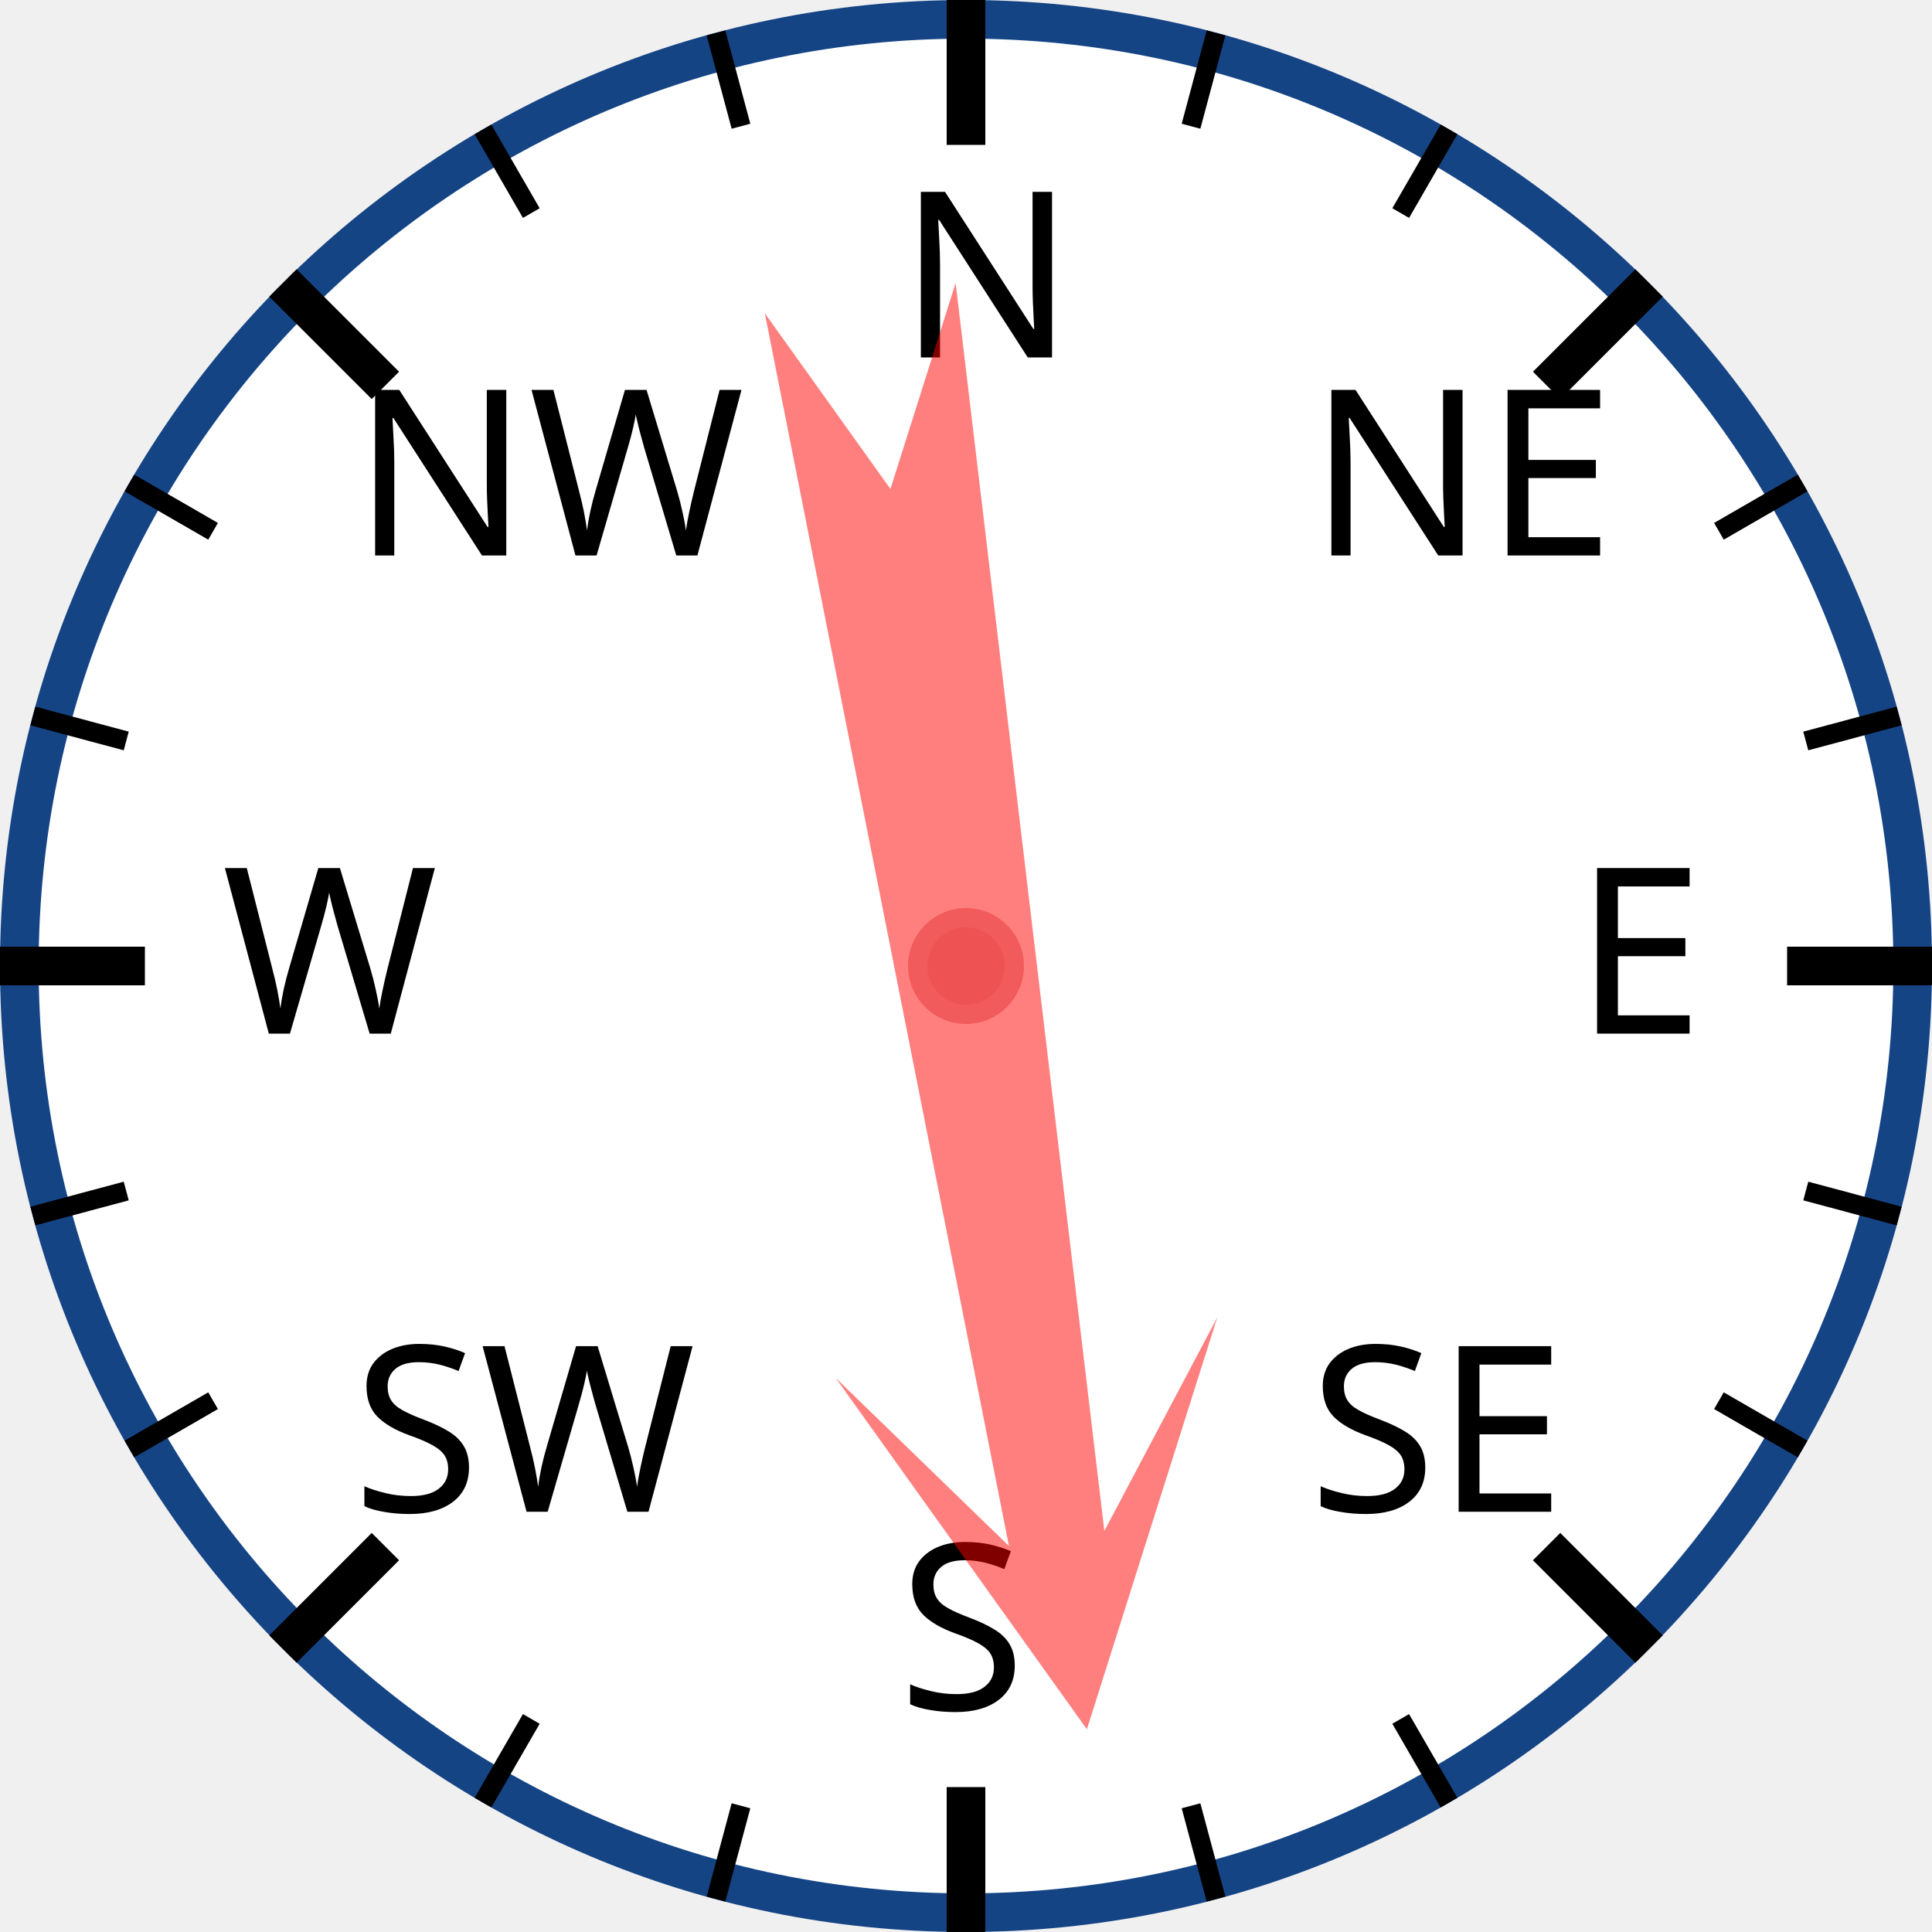
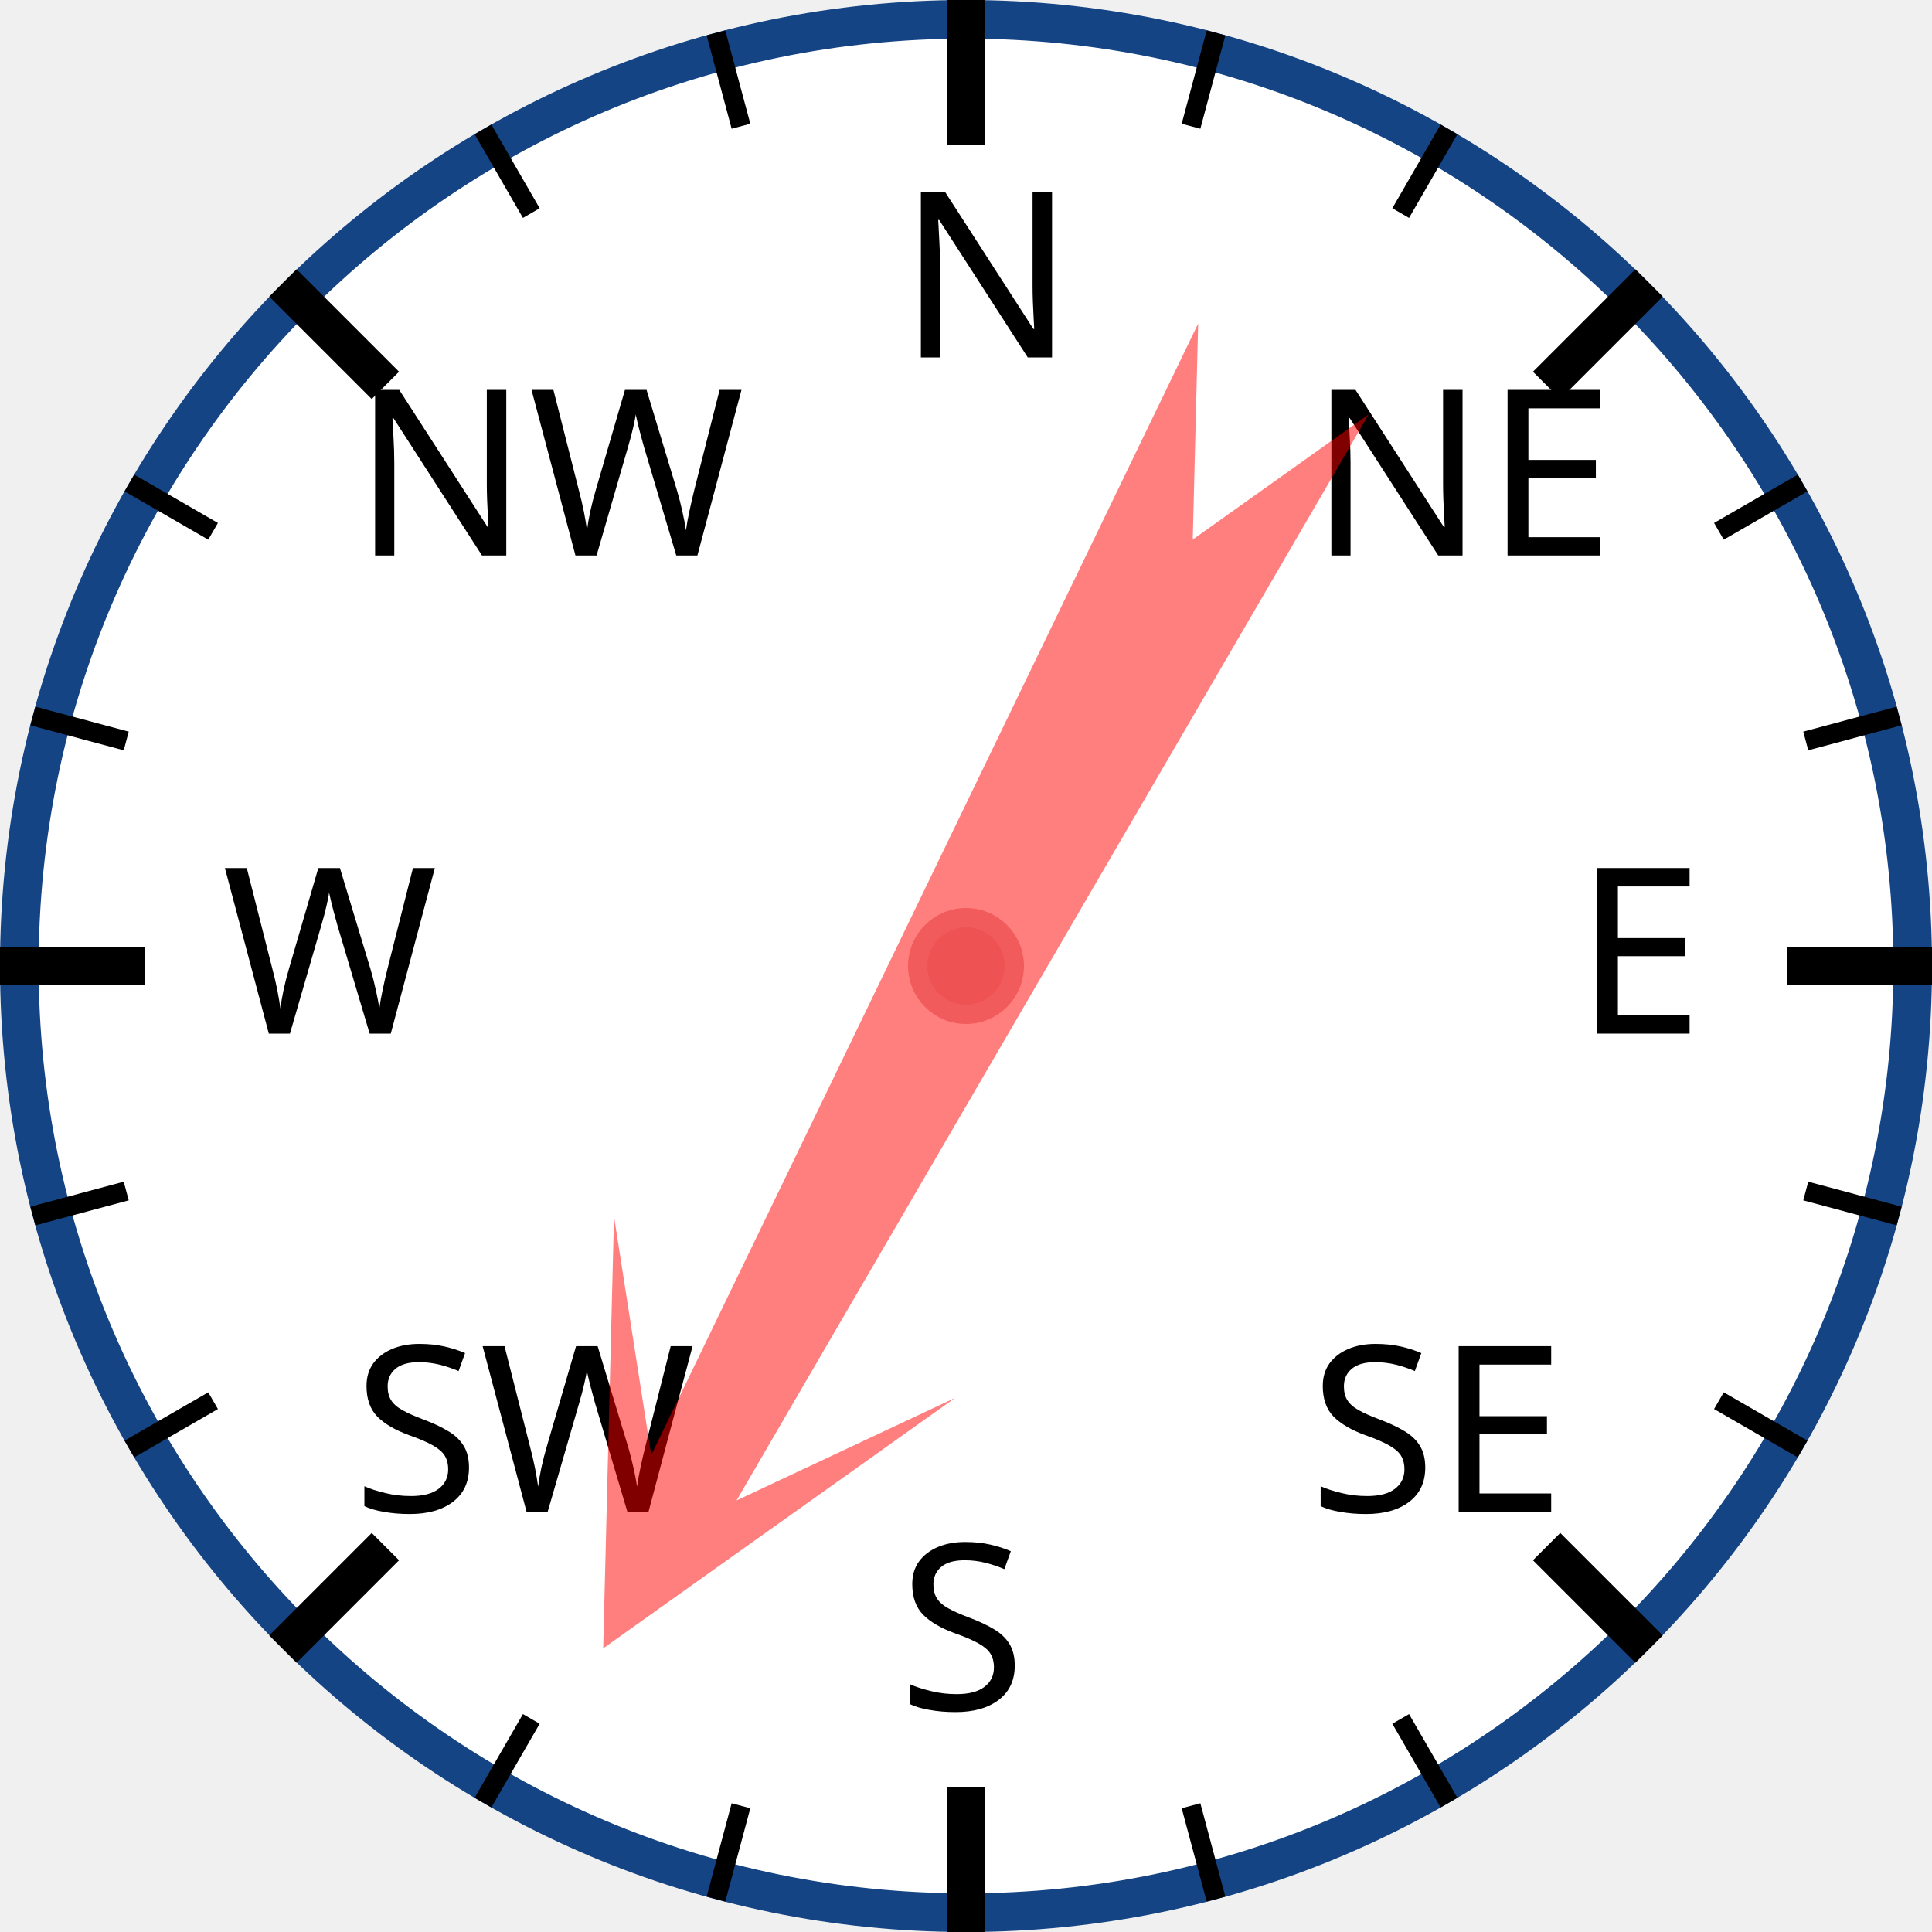
<svg xmlns="http://www.w3.org/2000/svg" width="120px" height="120px" viewBox="0 0 200 200">
  <circle cx="100" cy="100" r="98" style="fill: white; stroke: #154485; stroke-width: 4;" />
  <text x="93.0" y="37.0" style="font-family: sans-serif; font-size: 18pt;">N</text>
  <line x1="100.0" y1="0.0" x2="100.0" y2="15.0" style="stroke: black; stroke-width: 4;" />
  <line x1="74.118" y1="3.407" x2="76.706" y2="13.067" style="stroke: black; stroke-width: 2;" />
  <line x1="50" y1="13.397" x2="55" y2="22.058" style="stroke: black; stroke-width: 2;" />
  <text x="36.503" y="57.503" style="font-family: sans-serif; font-size: 18pt;">NW</text>
  <line x1="29.289" y1="29.289" x2="39.896" y2="39.896" style="stroke: black; stroke-width: 4;" />
  <line x1="13.397" y1="50" x2="22.058" y2="55" style="stroke: black; stroke-width: 2;" />
  <line x1="3.407" y1="74.118" x2="13.067" y2="76.706" style="stroke: black; stroke-width: 2;" />
  <text x="23.0" y="107.0" style="font-family: sans-serif; font-size: 18pt;">W</text>
  <line x1="0.0" y1="100.0" x2="15.0" y2="100.0" style="stroke: black; stroke-width: 4;" />
  <line x1="3.407" y1="125.882" x2="13.067" y2="123.294" style="stroke: black; stroke-width: 2;" />
  <line x1="13.397" y1="150" x2="22.058" y2="145" style="stroke: black; stroke-width: 2;" />
  <text x="36.503" y="156.497" style="font-family: sans-serif; font-size: 18pt;">SW</text>
  <line x1="29.289" y1="170.711" x2="39.896" y2="160.104" style="stroke: black; stroke-width: 4;" />
  <line x1="50" y1="186.603" x2="55" y2="177.942" style="stroke: black; stroke-width: 2;" />
  <line x1="74.118" y1="196.593" x2="76.706" y2="186.933" style="stroke: black; stroke-width: 2;" />
  <text x="93" y="177.0" style="font-family: sans-serif; font-size: 18pt;">S</text>
  <line x1="100" y1="200.0" x2="100" y2="185.0" style="stroke: black; stroke-width: 4;" />
  <line x1="125.882" y1="196.593" x2="123.294" y2="186.933" style="stroke: black; stroke-width: 2;" />
  <line x1="150.0" y1="186.603" x2="145.0" y2="177.942" style="stroke: black; stroke-width: 2;" />
  <text x="135.497" y="156.497" style="font-family: sans-serif; font-size: 18pt;">SE</text>
  <line x1="170.711" y1="170.711" x2="160.104" y2="160.104" style="stroke: black; stroke-width: 4;" />
  <line x1="186.603" y1="150" x2="177.942" y2="145" style="stroke: black; stroke-width: 2;" />
  <line x1="196.593" y1="125.882" x2="186.933" y2="123.294" style="stroke: black; stroke-width: 2;" />
  <text x="163.0" y="107" style="font-family: sans-serif; font-size: 18pt;">E</text>
  <line x1="200.0" y1="100" x2="185.0" y2="100" style="stroke: black; stroke-width: 4;" />
  <line x1="196.593" y1="74.118" x2="186.933" y2="76.706" style="stroke: black; stroke-width: 2;" />
  <line x1="186.603" y1="50" x2="177.942" y2="55" style="stroke: black; stroke-width: 2;" />
  <text x="135.497" y="57.503" style="font-family: sans-serif; font-size: 18pt;">NE</text>
  <line x1="170.711" y1="29.289" x2="160.104" y2="39.896" style="stroke: black; stroke-width: 4;" />
  <line x1="150" y1="13.397" x2="145" y2="22.058" style="stroke: black; stroke-width: 2;" />
  <line x1="125.882" y1="3.407" x2="123.294" y2="13.067" style="stroke: black; stroke-width: 2;" />
-   <polygon points="100 20 120 60 105 40 110 170 100 150 90 170 95 40 80 60" style="fill: red; fill-opacity: 0.5;" transform="rotate(171,100,100)" />
+   <polygon points="100 20 120 60 105 40 110 170 100 150 90 170 95 40 80 60" style="fill: red; fill-opacity: 0.5;" transform="rotate(208,100,100)" />
  <circle cx="100" cy="100" r="5" style="fill: #EE5252; stroke: #F25B5B; stroke-width: 2;" />
</svg>
